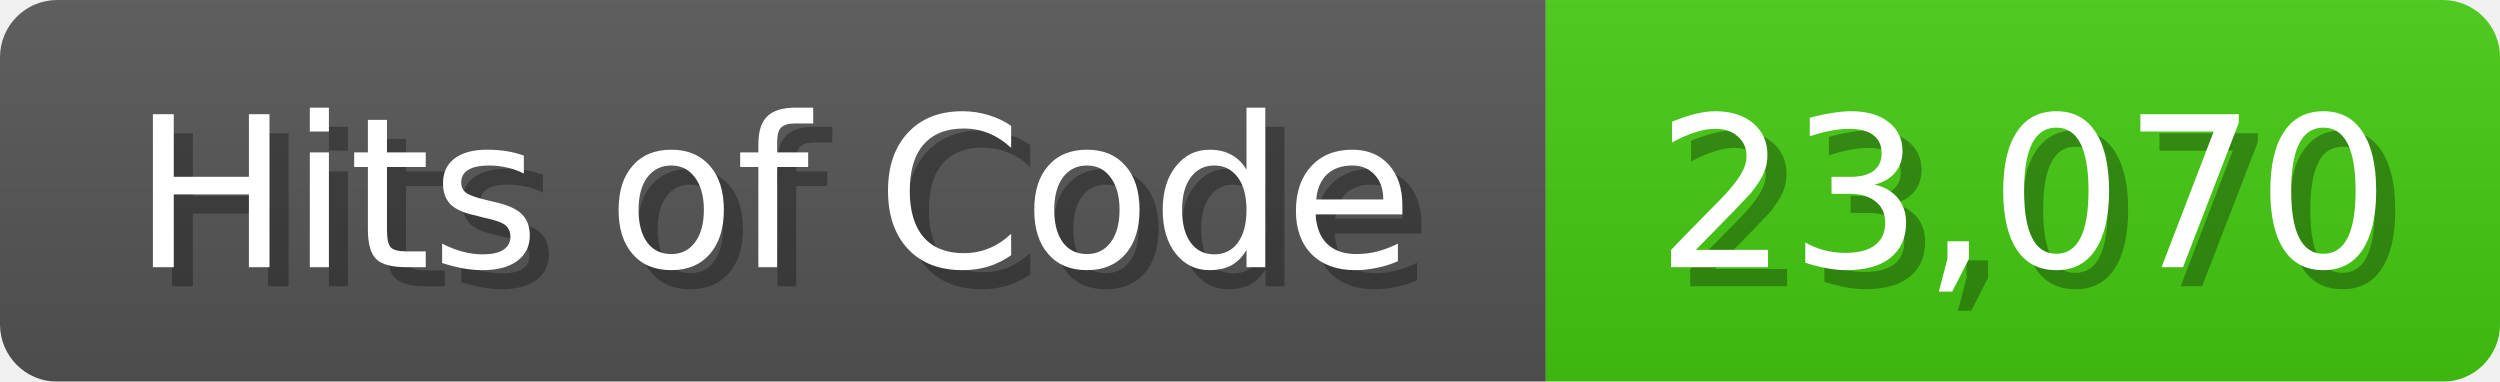
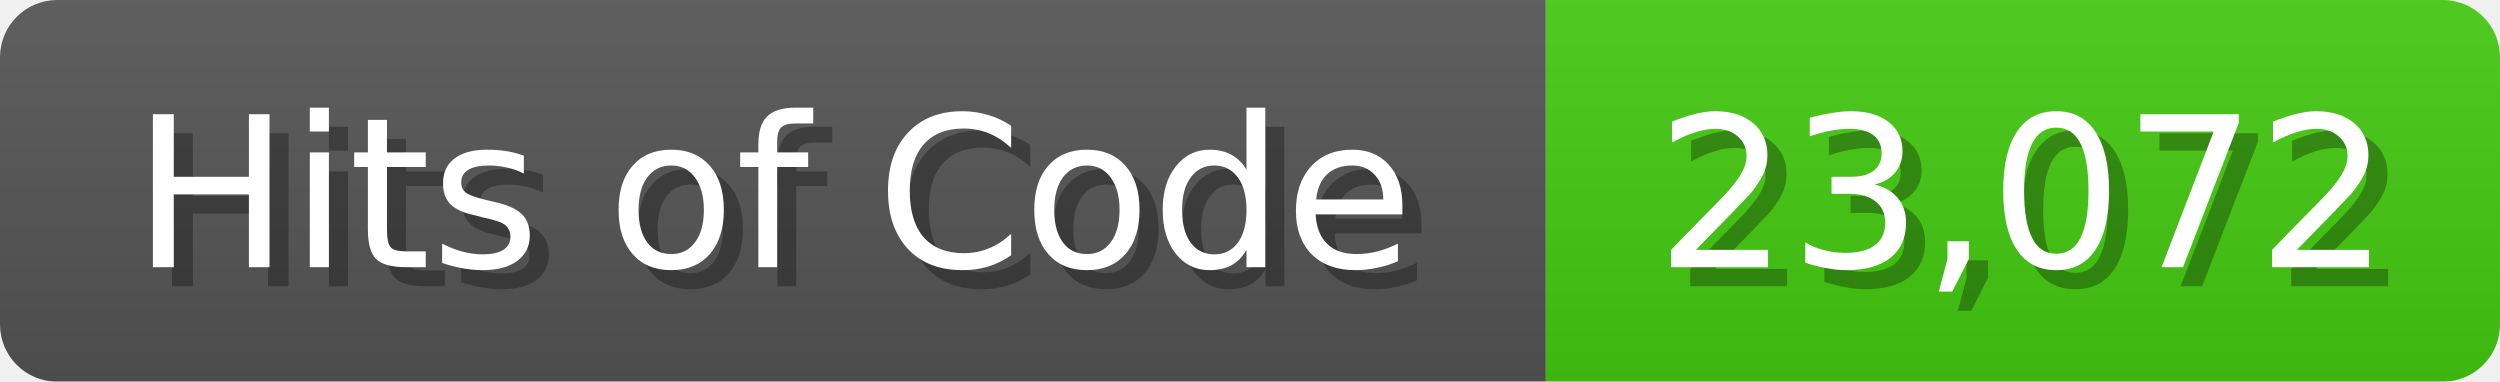
<svg xmlns="http://www.w3.org/2000/svg" width="131" height="20">
  <linearGradient id="b" x2="0" y2="100%">
    <stop offset="0" stop-color="#bbb" stop-opacity=".1" />
    <stop offset="1" stop-opacity=".1" />
  </linearGradient>
  <mask id="anybadge_1">
    <rect width="131" height="20" rx="3" fill="#fff" />
  </mask>
  <g mask="url(#anybadge_1)">
    <path fill="#555" d="M0 0h81v20H0z" />
    <path fill="#4C1" d="M81 0h50v20H81z" />
    <path fill="url(#b)" d="M0 0h131v20H0z" />
  </g>
  <g fill="#fff" text-anchor="middle" font-family="DejaVu Sans,Verdana,Geneva,sans-serif" font-size="11">
    <text x="41.5" y="15" fill="#010101" fill-opacity=".3">Hits of Code</text>
    <text x="40.5" y="14">Hits of Code</text>
  </g>
  <g fill="#fff" text-anchor="middle" font-family="DejaVu Sans,Verdana,Geneva,sans-serif" font-size="11">
-     <text x="107.0" y="15" fill="#010101" fill-opacity=".3">23,070</text>
-     <text x="106.0" y="14">23,070</text>
+     <text x="107.0" y="15" fill="#010101" fill-opacity=".3">23,072</text>
+     <text x="106.0" y="14">23,072</text>
  </g>
</svg>
